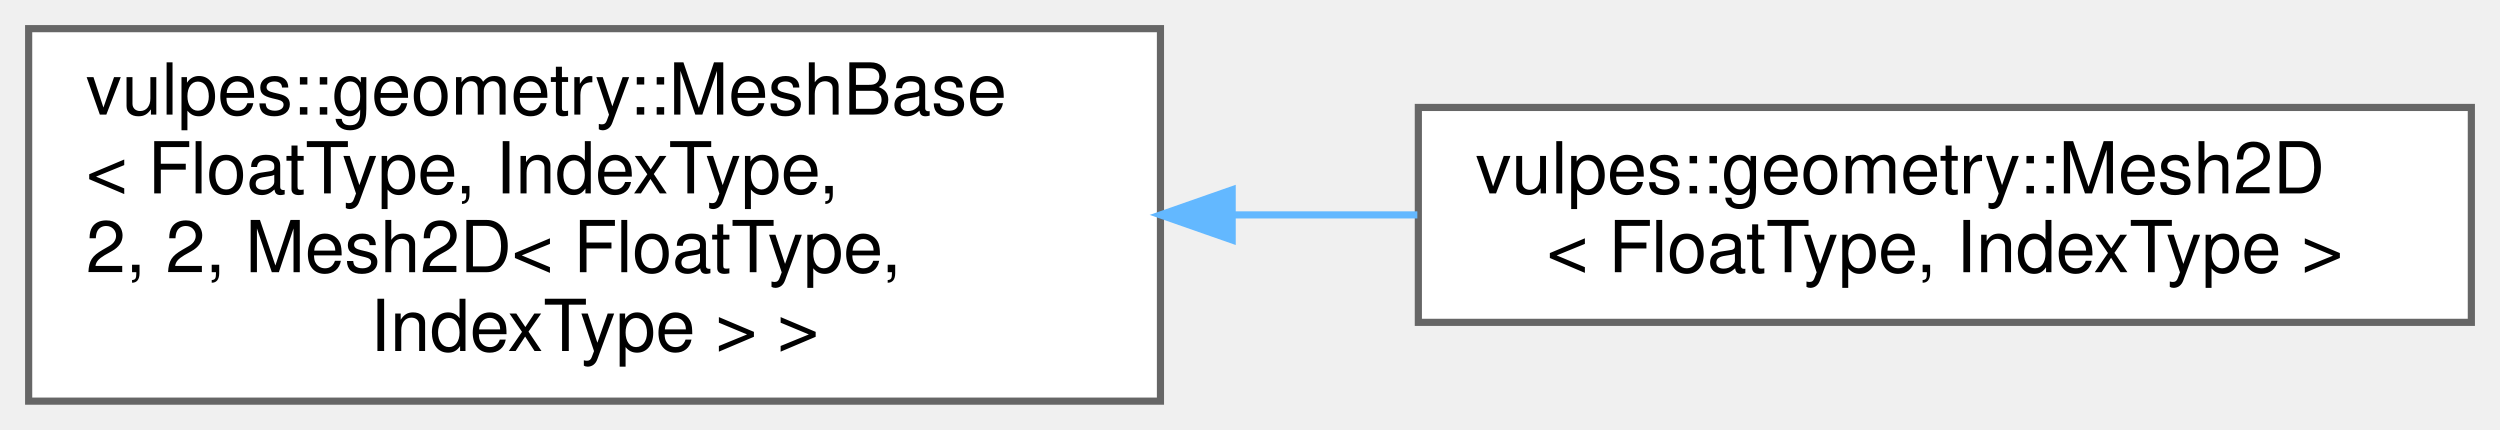
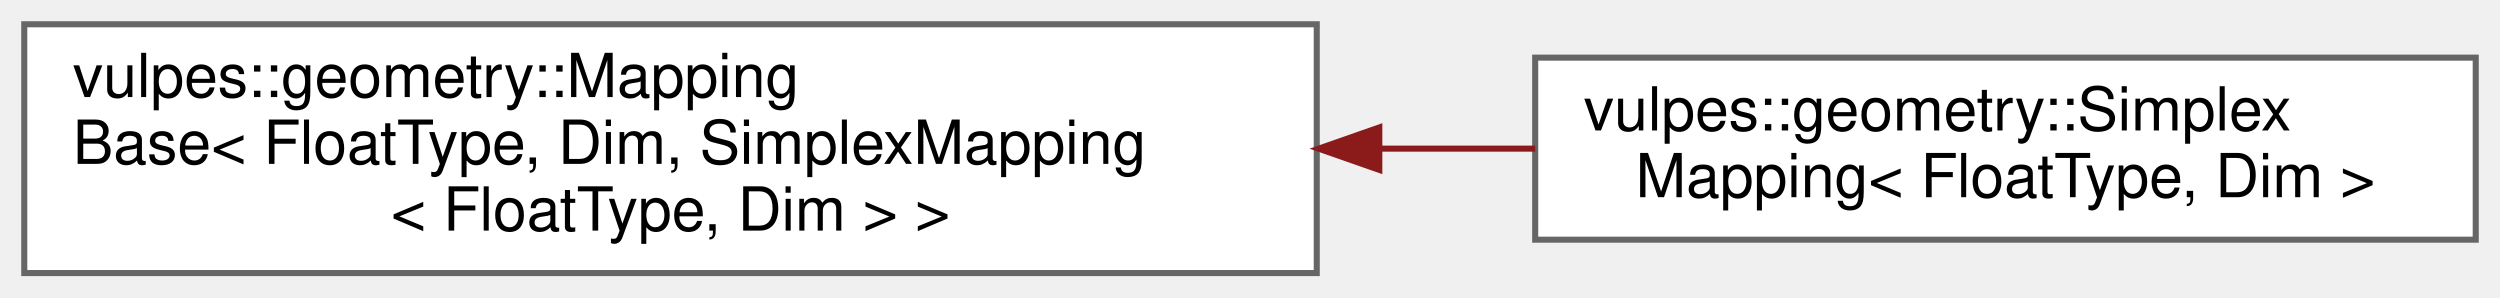
- <svg xmlns="http://www.w3.org/2000/svg" xmlns:xlink="http://www.w3.org/1999/xlink" width="349pt" height="60pt" viewBox="0.00 0.00 349.00 60.00">
-   <g id="graph0" class="graph" transform="scale(1 1) rotate(0) translate(4 56)">
+ <svg xmlns="http://www.w3.org/2000/svg" xmlns:xlink="http://www.w3.org/1999/xlink" width="412pt" height="49pt" viewBox="0.00 0.00 412.00 49.00">
+   <g id="graph0" class="graph" transform="scale(1 1) rotate(0) translate(4 45)">
    <g id="Node000000" class="node">
      <g id="a_Node000000">
-         <a xlink:href="classvulpes_1_1geometry_1_1MeshBase.html" target="_top" xlink:title=" ">
-           <polygon fill="white" stroke="#666666" points="158,-52 0,-52 0,0 158,0 158,-52" />
-           <text text-anchor="start" x="8" y="-40" font-family="Helvetica,sans-Serif" font-size="10.00">vulpes::geometry::MeshBase</text>
-           <text text-anchor="start" x="8" y="-29" font-family="Helvetica,sans-Serif" font-size="10.00">&lt; FloatType, IndexType,</text>
-           <text text-anchor="start" x="8" y="-18" font-family="Helvetica,sans-Serif" font-size="10.00"> 2, 2, Mesh2D&lt; FloatType,</text>
-           <text text-anchor="middle" x="79" y="-7" font-family="Helvetica,sans-Serif" font-size="10.00"> IndexType &gt; &gt;</text>
+         <a xlink:href="classvulpes_1_1geometry_1_1MappingBase.html" target="_top" xlink:title=" ">
+           <polygon fill="white" stroke="#666666" points="213,-41 0,-41 0,0 213,0 213,-41" />
+           <text text-anchor="start" x="8" y="-29" font-family="Helvetica,sans-Serif" font-size="10.00">vulpes::geometry::Mapping</text>
+           <text text-anchor="start" x="8" y="-18" font-family="Helvetica,sans-Serif" font-size="10.00">Base&lt; FloatType, Dim, SimplexMapping</text>
+           <text text-anchor="middle" x="106.5" y="-7" font-family="Helvetica,sans-Serif" font-size="10.00">&lt; FloatType, Dim &gt; &gt;</text>
        </a>
      </g>
    </g>
    <g id="Node000001" class="node">
      <g id="a_Node000001">
-         <a xlink:href="classvulpes_1_1geometry_1_1Mesh2D.html" target="_top" xlink:title="A class for a 2D mesh, inheriting from MeshBase.">
-           <polygon fill="white" stroke="#666666" points="341,-41 194,-41 194,-11 341,-11 341,-41" />
-           <text text-anchor="start" x="202" y="-29" font-family="Helvetica,sans-Serif" font-size="10.00">vulpes::geometry::Mesh2D</text>
-           <text text-anchor="middle" x="267.5" y="-18" font-family="Helvetica,sans-Serif" font-size="10.00">&lt; FloatType, IndexType &gt;</text>
+         <a xlink:href="classvulpes_1_1geometry_1_1SimplexMapping.html" target="_top" xlink:title=" ">
+           <polygon fill="white" stroke="#666666" points="404,-35.5 249,-35.5 249,-5.5 404,-5.5 404,-35.5" />
+           <text text-anchor="start" x="257" y="-23.5" font-family="Helvetica,sans-Serif" font-size="10.00">vulpes::geometry::Simplex</text>
+           <text text-anchor="middle" x="326.5" y="-12.5" font-family="Helvetica,sans-Serif" font-size="10.00">Mapping&lt; FloatType, Dim &gt;</text>
        </a>
      </g>
    </g>
    <g id="edge74_Node000000_Node000001" class="edge">
      <g id="a_edge74_Node000000_Node000001">
        <a xlink:title=" ">
-           <path fill="none" stroke="#63b8ff" d="M168.1,-26C176.73,-26 185.41,-26 193.86,-26" />
-           <polygon fill="#63b8ff" stroke="#63b8ff" points="168.01,-22.5 158.01,-26 168.01,-29.5 168.01,-22.5" />
+           <path fill="none" stroke="#8b1a1a" d="M223.47,-20.5C232.11,-20.5 240.69,-20.5 249,-20.5" />
+           <polygon fill="#8b1a1a" stroke="#8b1a1a" points="223.31,-17 213.31,-20.5 223.31,-24 223.31,-17" />
        </a>
      </g>
    </g>
  </g>
</svg>
